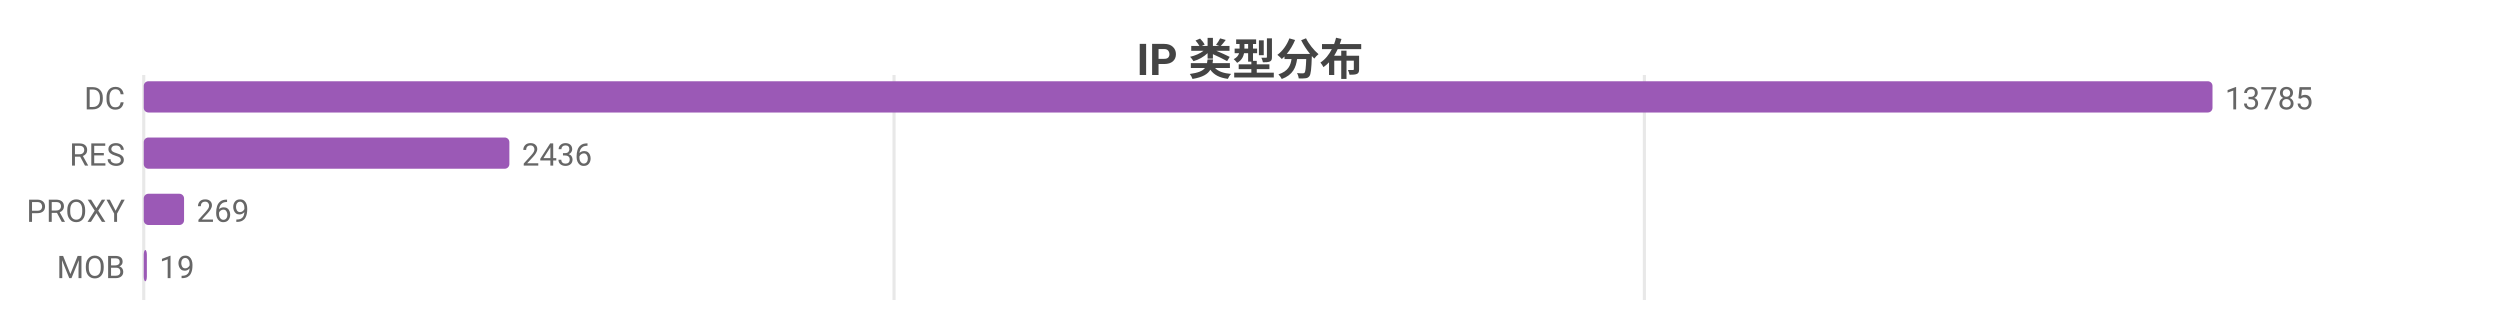
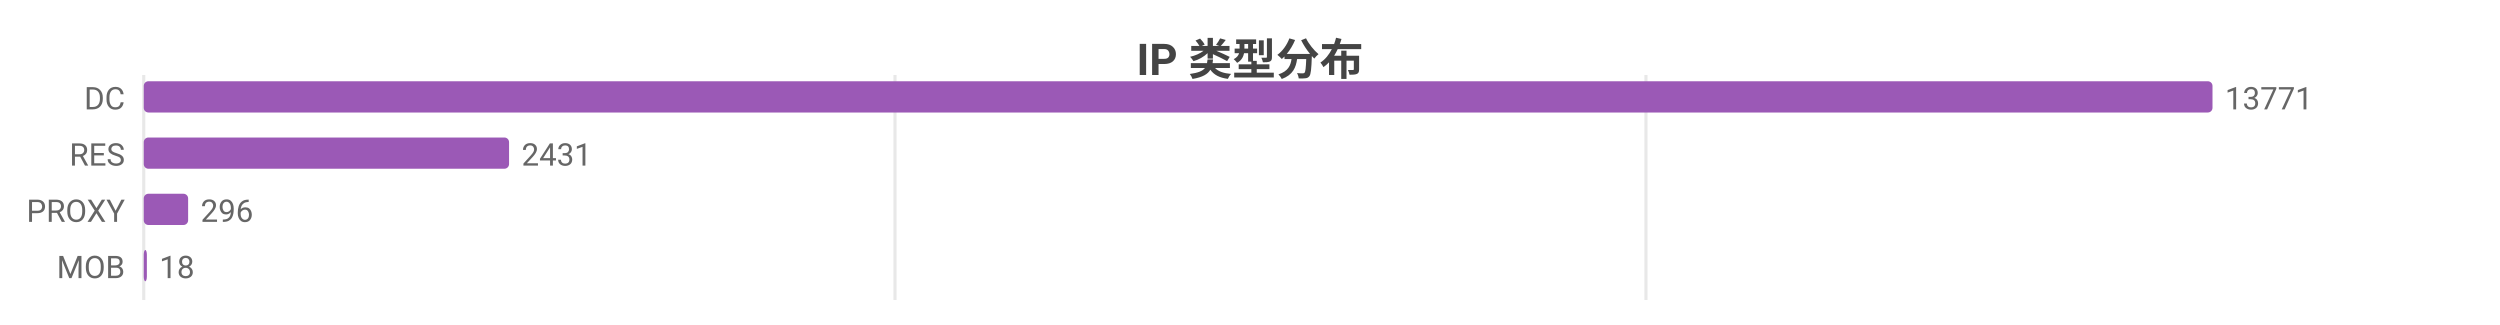
<svg xmlns="http://www.w3.org/2000/svg" width="800" height="104" viewBox="0 0 800 104">
  <rect width="800" height="104" fill="#ffffff" />
  <style>text{font-family:system-ui,-apple-system,'Segoe UI',Roboto,'PingFang SC','Microsoft YaHei','Noto Sans CJK SC',sans-serif}.g{stroke:#e8e8e8;stroke-width:1}.a{stroke:#999;stroke-width:1}.t{font-size:10px;fill:#666}.m{font-size:10px;text-anchor:middle;fill:#666}.e{font-size:10px;text-anchor:end;fill:#666}.l{font-size:11px;fill:#333}.tt{font-size:14px;font-weight:600;text-anchor:middle;fill:#444}.em{font-size:13px;text-anchor:middle;fill:#999}</style>
  <text class="tt" x="400.0" y="24">IP 类型分布</text>
  <line class="g" x1="46" y1="24" x2="46" y2="96" />
-   <line class="g" x1="286.1" y1="24" x2="286.1" y2="96" />
-   <line class="g" x1="526.2" y1="24" x2="526.2" y2="96" />
+   <line class="g" x1="286.4" y1="24" x2="286.4" y2="96" />
+   <line class="g" x1="526.7" y1="24" x2="526.7" y2="96" />
  <text class="e" x="40" y="35">DC</text>
  <rect x="46" y="26" width="662" height="10" fill="#9b59b6" rx="1.5" />
-   <text class="t" x="712" y="35">13785</text>
+   <text class="t" x="712" y="35">13771</text>
  <text class="e" x="40" y="53">RES</text>
-   <rect x="46" y="44" width="117.0" height="10" fill="#9b59b6" rx="1.5" />
-   <text class="t" x="167.0" y="53">2436</text>
+   <rect x="46" y="44" width="116.9" height="10" fill="#9b59b6" rx="1.5" />
+   <text class="t" x="166.9" y="53">2431</text>
  <text class="e" x="40" y="71">PROXY</text>
-   <rect x="46" y="62" width="12.9" height="10" fill="#9b59b6" rx="1.5" />
-   <text class="t" x="62.9" y="71">269</text>
+   <rect x="46" y="62" width="14.2" height="10" fill="#9b59b6" rx="1.5" />
+   <text class="t" x="64.2" y="71">296</text>
  <text class="e" x="40" y="89">MOB</text>
  <rect x="46" y="80" width="1" height="10" fill="#9b59b6" rx="1.5" />
-   <text class="t" x="51" y="89">19</text>
+   <text class="t" x="51" y="89">18</text>
</svg>
